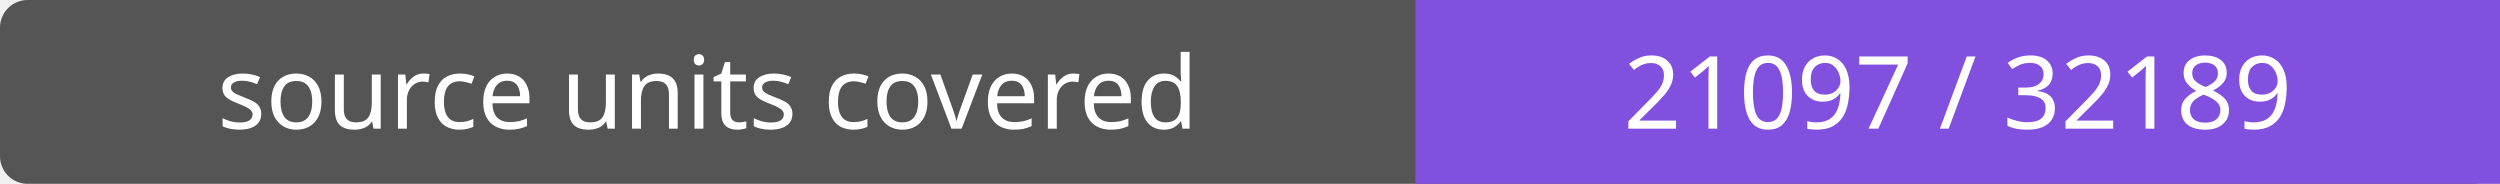
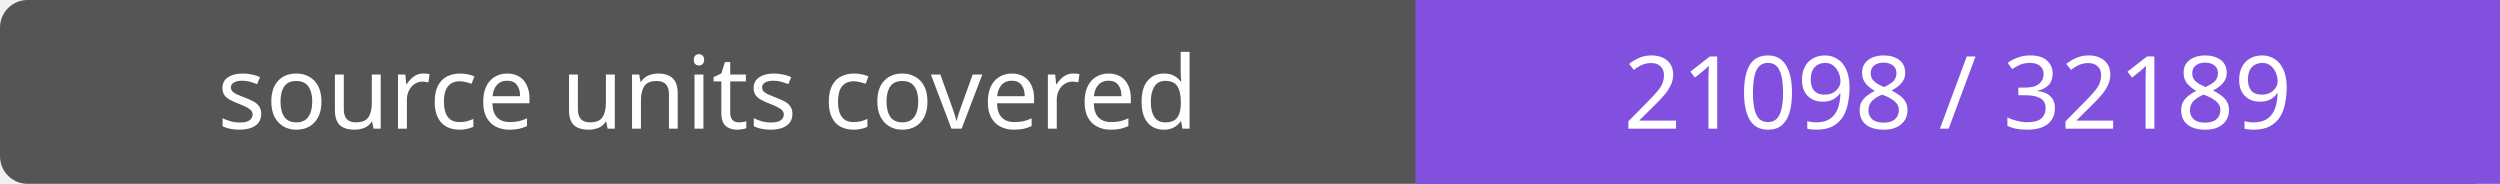
- <svg xmlns="http://www.w3.org/2000/svg" width="272" height="20" role="img" aria-label="source units covered: 21097 / 32189">
+ <svg xmlns="http://www.w3.org/2000/svg" width="272" height="20" role="img" aria-label="source units covered: 21098 / 32189">
  <rect width="272" height="20" rx="3" fill="#555" />
  <path fill="#8250df" d="M154 0h118v20H154z" />
  <g fill="#fff" text-anchor="middle" font-family="Verdana,sans-serif" font-size="11">
    <text x="77.0" y="14">source units covered</text>
-     <text x="213.0" y="14">21097 / 32189</text>
+     <text x="213.0" y="14">21098 / 32189</text>
  </g>
</svg>
